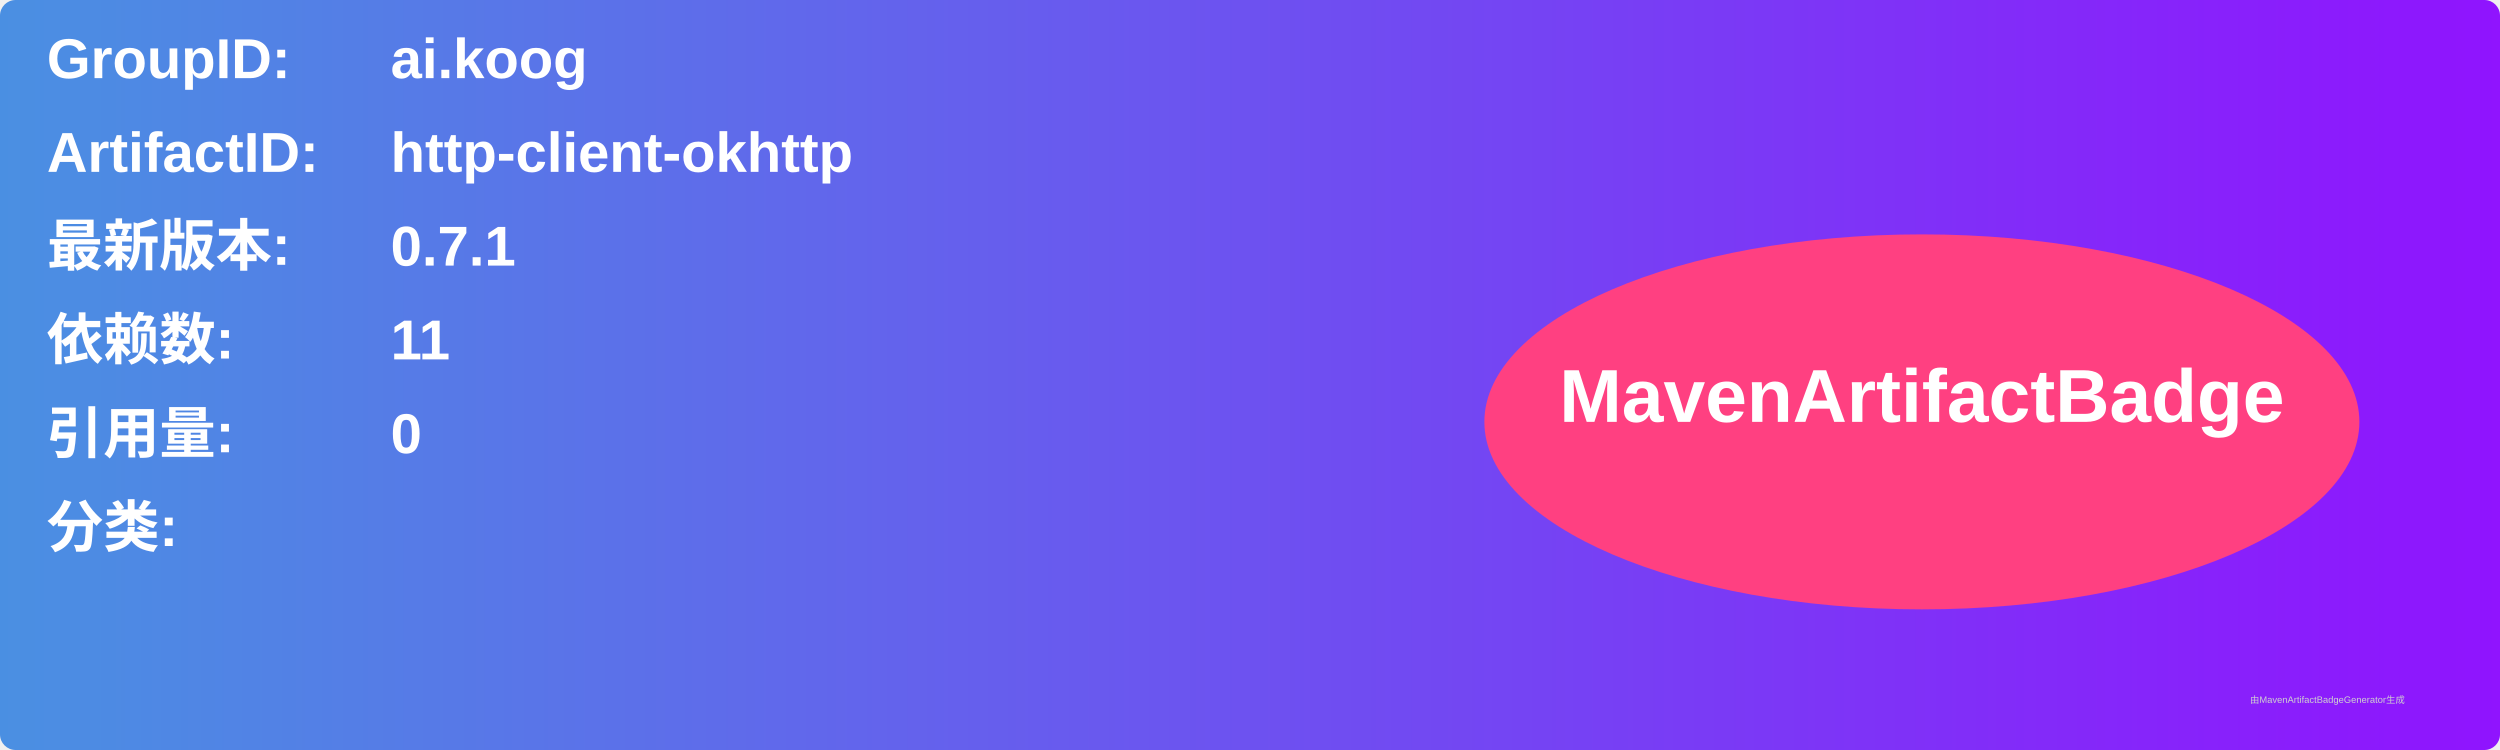
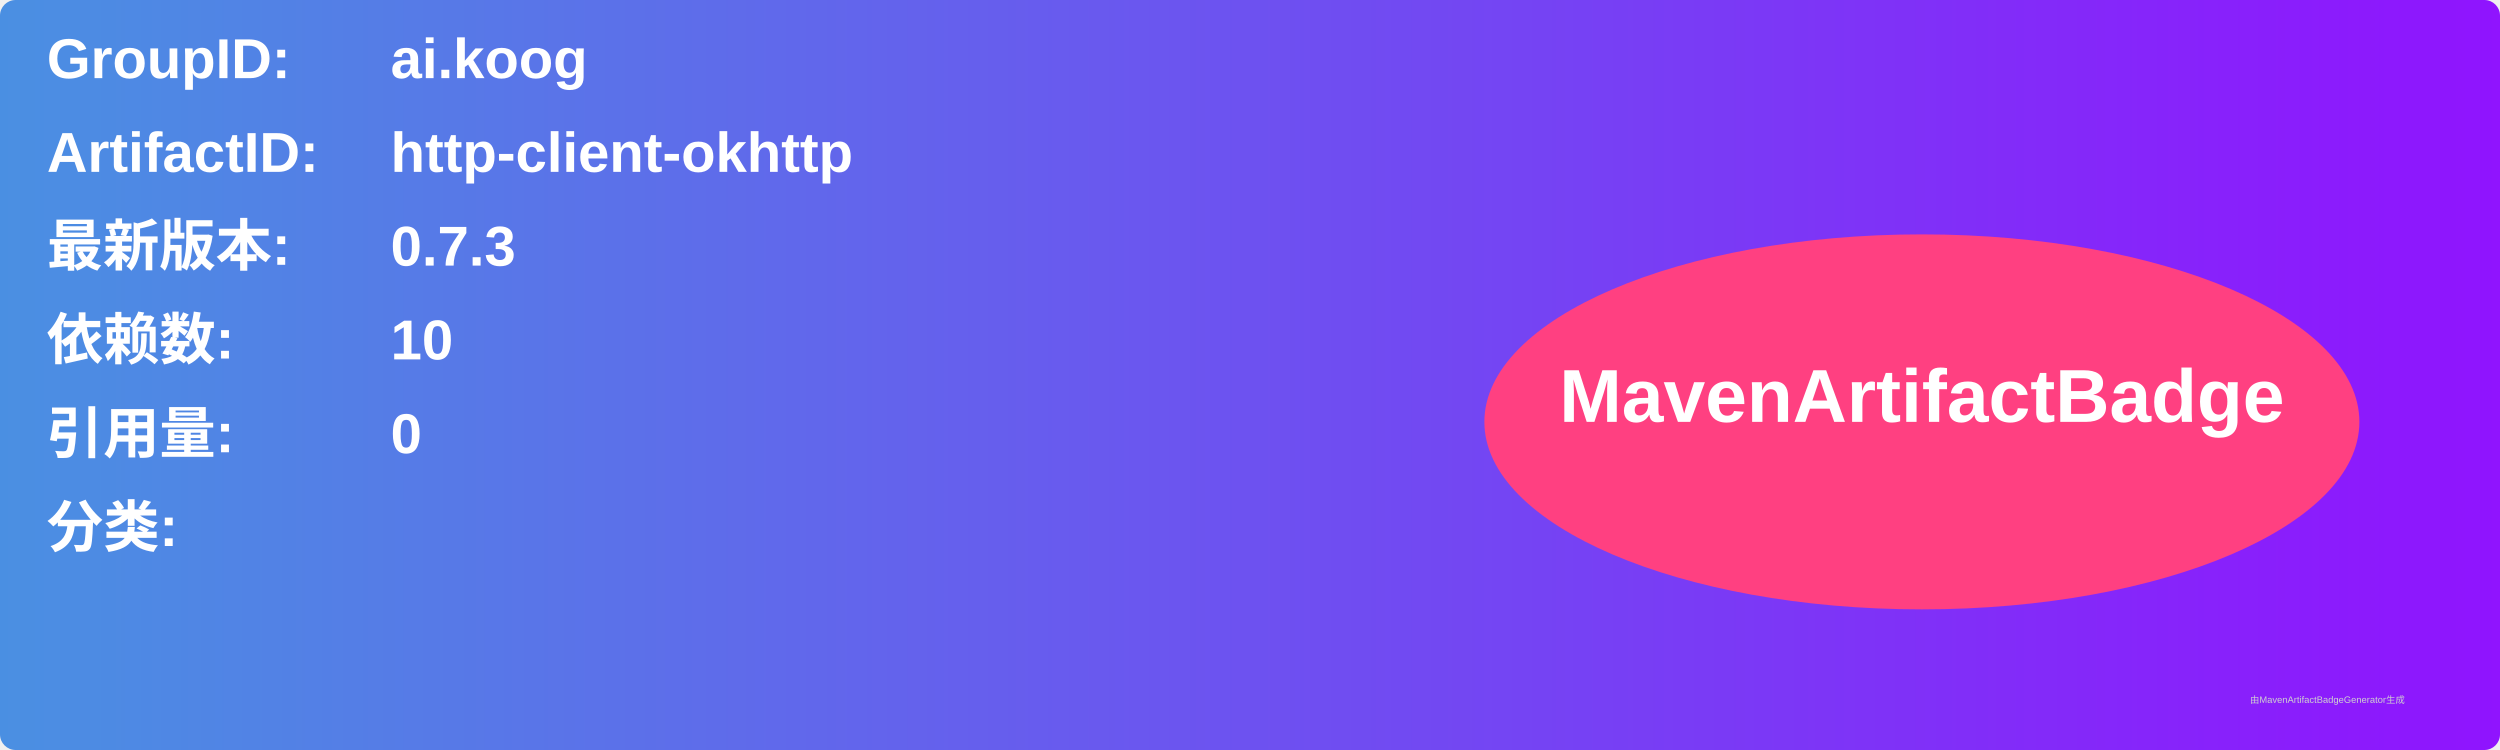
<svg xmlns="http://www.w3.org/2000/svg" width="800" height="240" viewBox="0 0 800 240">
  <linearGradient id="grad" x1="0%" y1="0%" x2="100%" y2="0%">
    <stop offset="0%" stop-color="#4a90e2" />
    <stop offset="100%" stop-color="#9013fe" />
  </linearGradient>
  <rect width="100%" height="100%" rx="5" ry="5" fill="url(#grad)" />
  <g transform="translate(15, 15)">
    <text x="0" y="10" font-family="Arial" font-size="18" fill="white" font-weight="bold" width="260">GroupID:</text>
    <text x="110" y="10" font-family="Arial" font-size="18" fill="white" font-weight="bold" width="460">ai.koog</text>
    <text x="0" y="40" font-family="Arial" font-size="18" fill="white" font-weight="bold" width="260">ArtifactID:</text>
    <text x="110" y="40" font-family="Arial" font-size="18" fill="white" font-weight="bold" width="460">http-client-okhttp</text>
    <text x="0" y="70" font-family="Arial" font-size="18" fill="white" font-weight="bold">最新版本:</text>
    <text x="110" y="70" font-family="Arial" font-size="18" fill="white" font-weight="bold">
-       <tspan font-weight="bold">0.7.1</tspan>
+       <tspan font-weight="bold">0.7.3</tspan>
    </text>
    <text x="0" y="100" font-family="Arial" font-size="18" fill="white" font-weight="bold">依赖数: </text>
    <text x="110" y="100" font-family="Arial" font-size="18" fill="white">
-       <tspan font-weight="bold">11</tspan>
+       <tspan font-weight="bold">10</tspan>
    </text>
    <text x="0" y="130" font-family="Arial" font-size="18" fill="white" font-weight="bold">引用量: </text>
    <text x="110" y="130" font-family="Arial" font-size="18" fill="white">
      <tspan font-weight="bold">0</tspan>
    </text>
    <text x="0" y="160" font-family="Arial" font-size="18" fill="white" font-weight="bold">分类:</text>
    <text x="10" y="190" font-family="Arial" font-size="10" fill="white">
      <tspan font-weight="bold" />
    </text>
    <ellipse cx="600" cy="120" rx="140" ry="60" fill="#ff4081" />
    <text x="600" y="120" text-anchor="middle" font-family="Arial" font-size="24" fill="white" font-weight="bold">MavenArtifactBadge</text>
  </g>
  <text x="720" y="225" font-family="Arial" font-size="3" fill="#d0d0d0">由MavenArtifactBadgeGenerator生成</text>
</svg>
